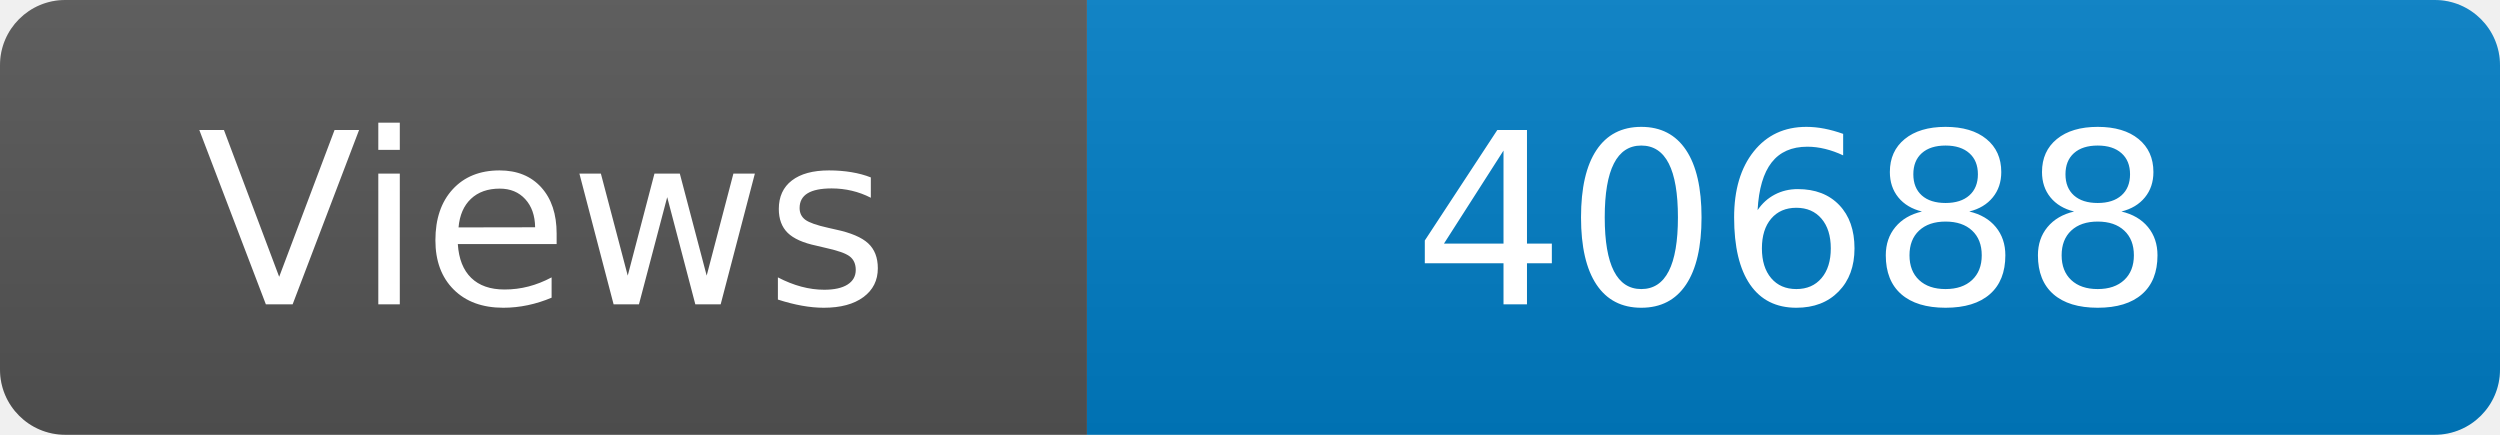
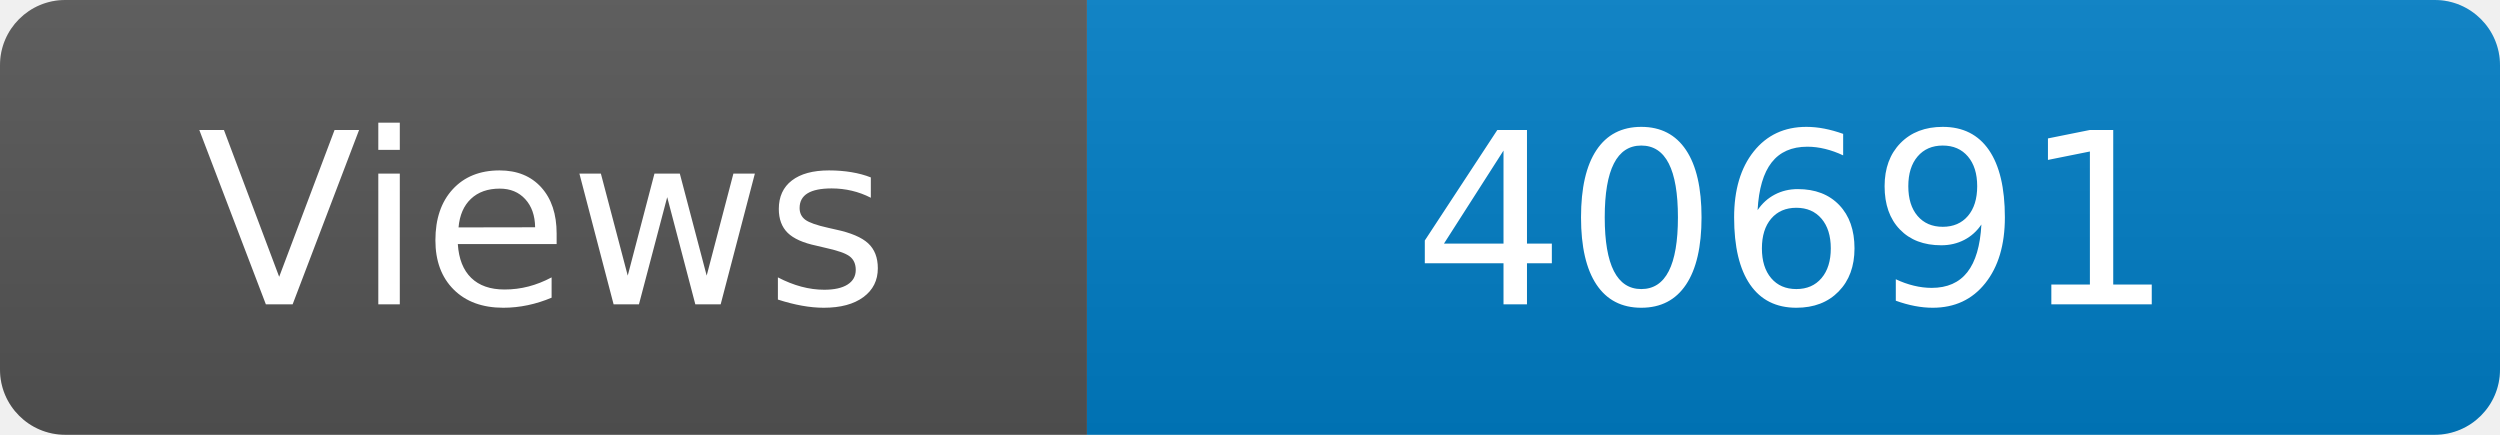
<svg xmlns="http://www.w3.org/2000/svg" width="115" height="20" role="img" aria-label="Maintained?: yes">
  <linearGradient id="s" x2="0" y2="100%">
    <stop offset="0" stop-color="#bbb" stop-opacity=".1" />
    <stop offset="1" stop-opacity=".1" />
  </linearGradient>
  <clipPath id="r">
    <rect width="115" height="20" rx="3" fill="#fff" />
  </clipPath>
  <g clip-path="url(#r)">
    <rect width="50" height="20" fill="#555" />
    <rect x="50" width="160" height="20" fill="#007ec6" />
    <rect width="115" height="20" fill="url(#s)" />
  </g>
  <g fill="#fff" text-anchor="middle" font-family="Verdana,Geneva,DejaVu Sans,sans-serif" font-size="110">
    <text x="250" y="140" transform="scale(.1)" fill="#fff">Views</text>
-     <text x="825" y="140" transform="scale(.1)" fill="#fff">40688</text>
+     <text x="825" y="140" transform="scale(.1)" fill="#fff">40691</text>
  </g>
</svg>
